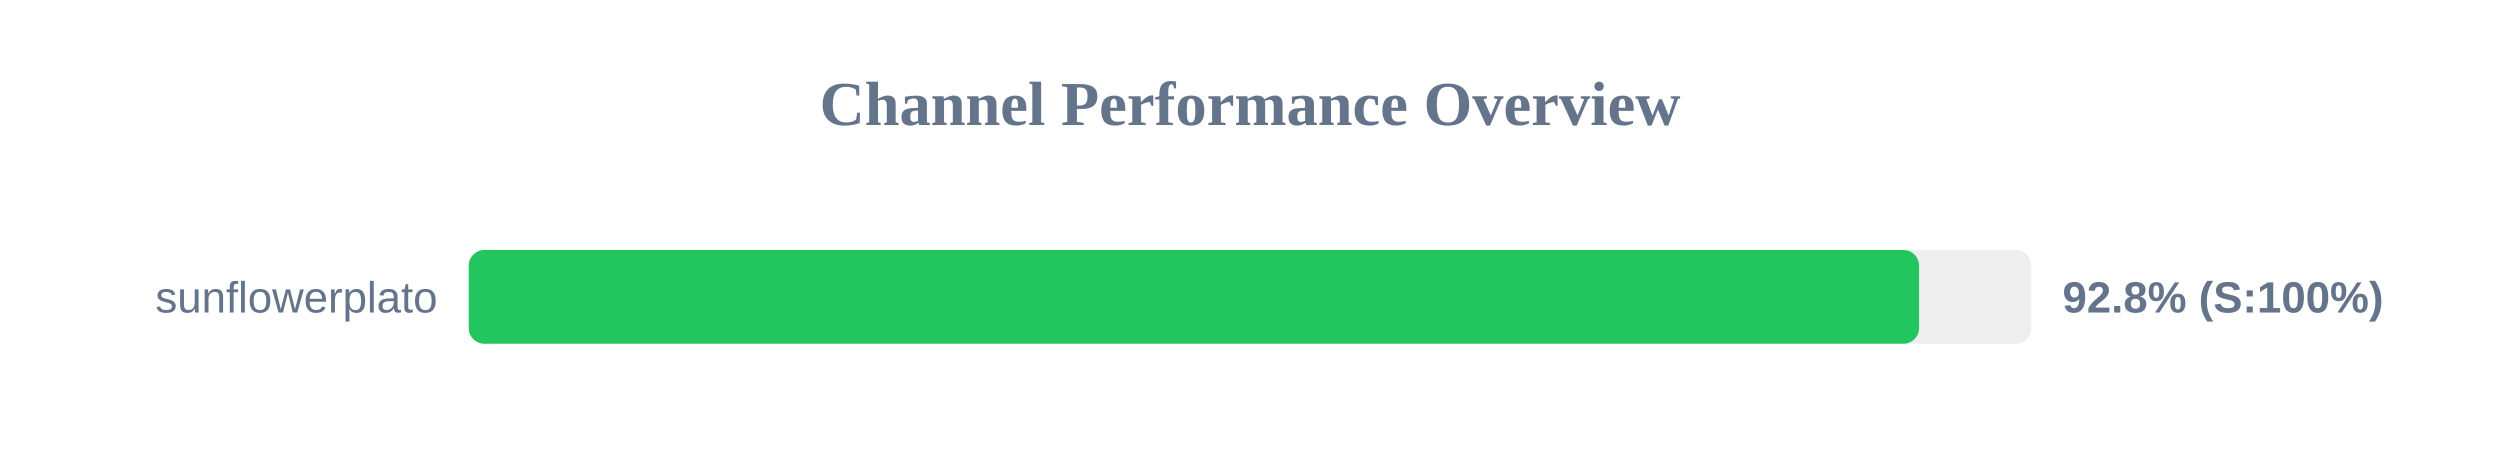
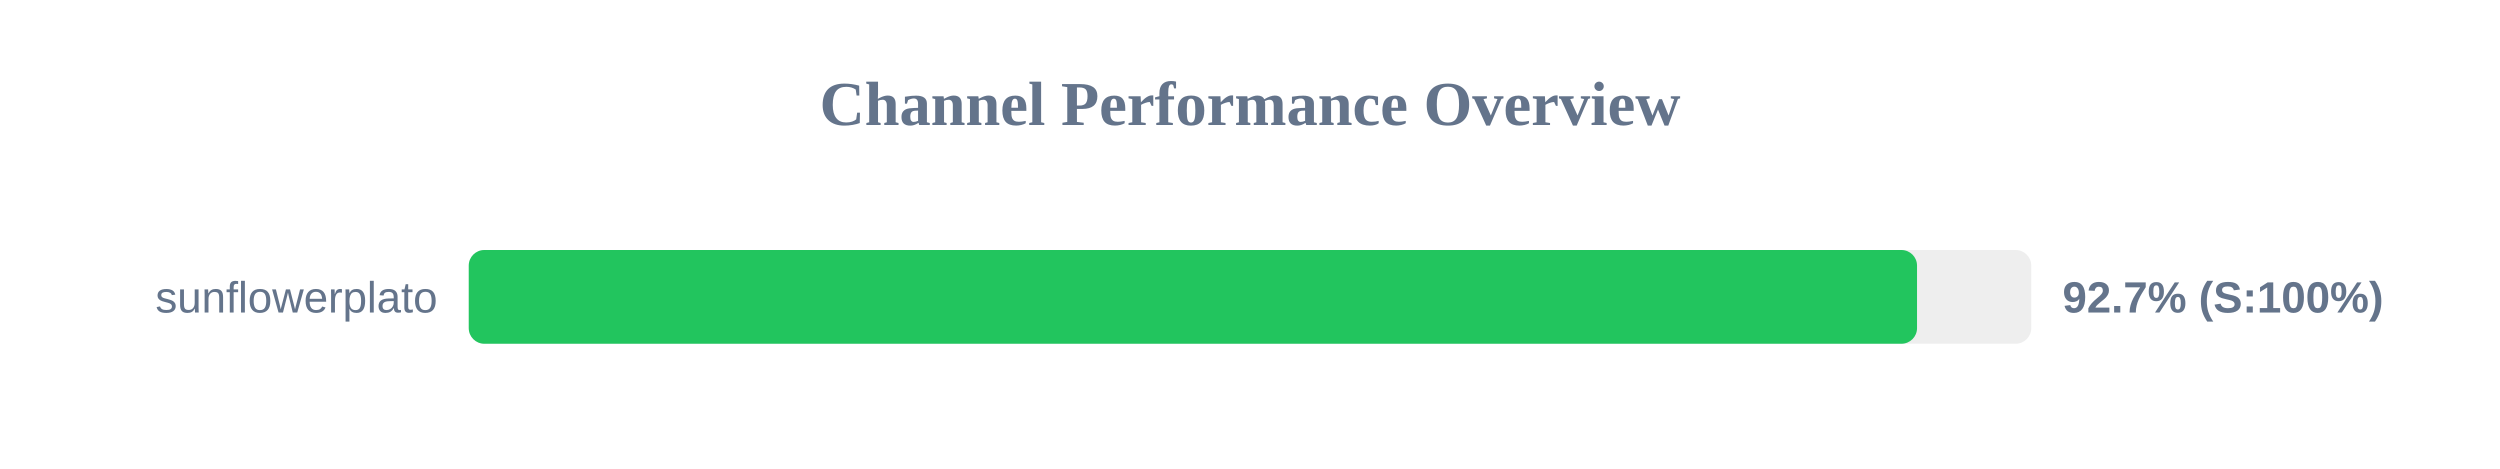
<svg xmlns="http://www.w3.org/2000/svg" width="800" height="150" version="1.1">
  <style>
        .row { font: 14px Arial; fill: #64748b; }
        .score { font: bold 14px Arial; fill: #64748b; }
    </style>
  <text x="400" y="40" text-anchor="middle" font-size="20px" font-weight="bold" fill="#64748b">Channel Performance Overview</text>
  <rect x="150" y="80" width="500" height="30" fill="#eee" rx="5" />
-   <rect x="150" y="80" width="464.1" height="30" fill="#22c55e" rx="5" />
+   <rect x="150" y="80" width="463.45" height="30" fill="#22c55e" rx="5" />
  <text x="140" y="100" text-anchor="end" class="row">sunflowerplato</text>
-   <text x="660" y="100" text-anchor="start" class="score">92.8% (S:100%)</text>
+   <text x="660" y="100" text-anchor="start" class="score">92.7% (S:100%)</text>
</svg>
